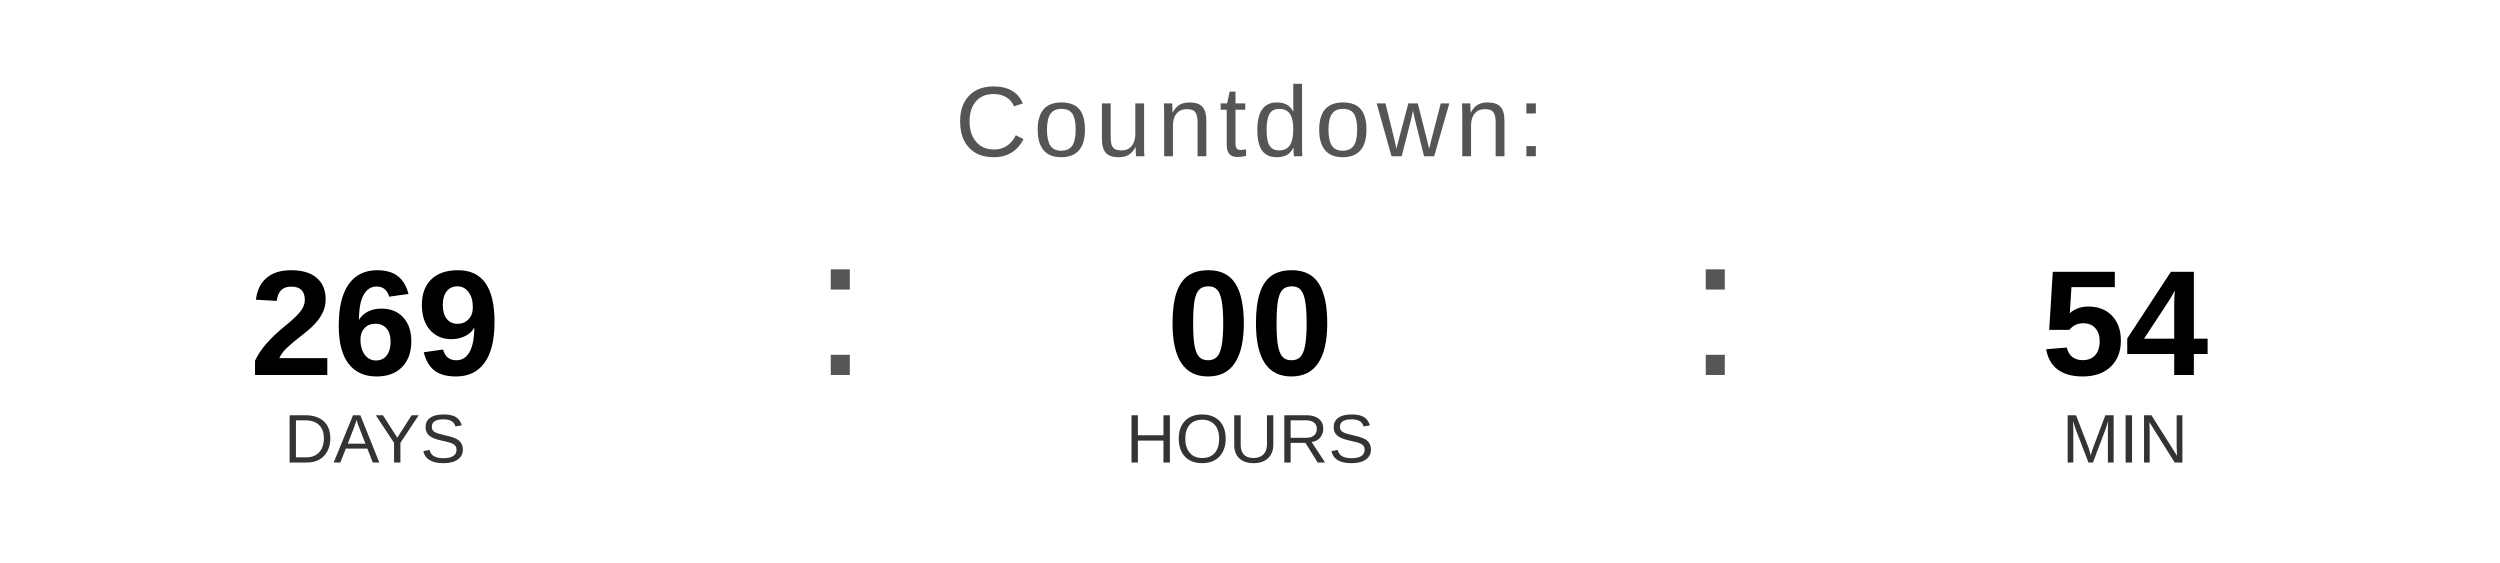
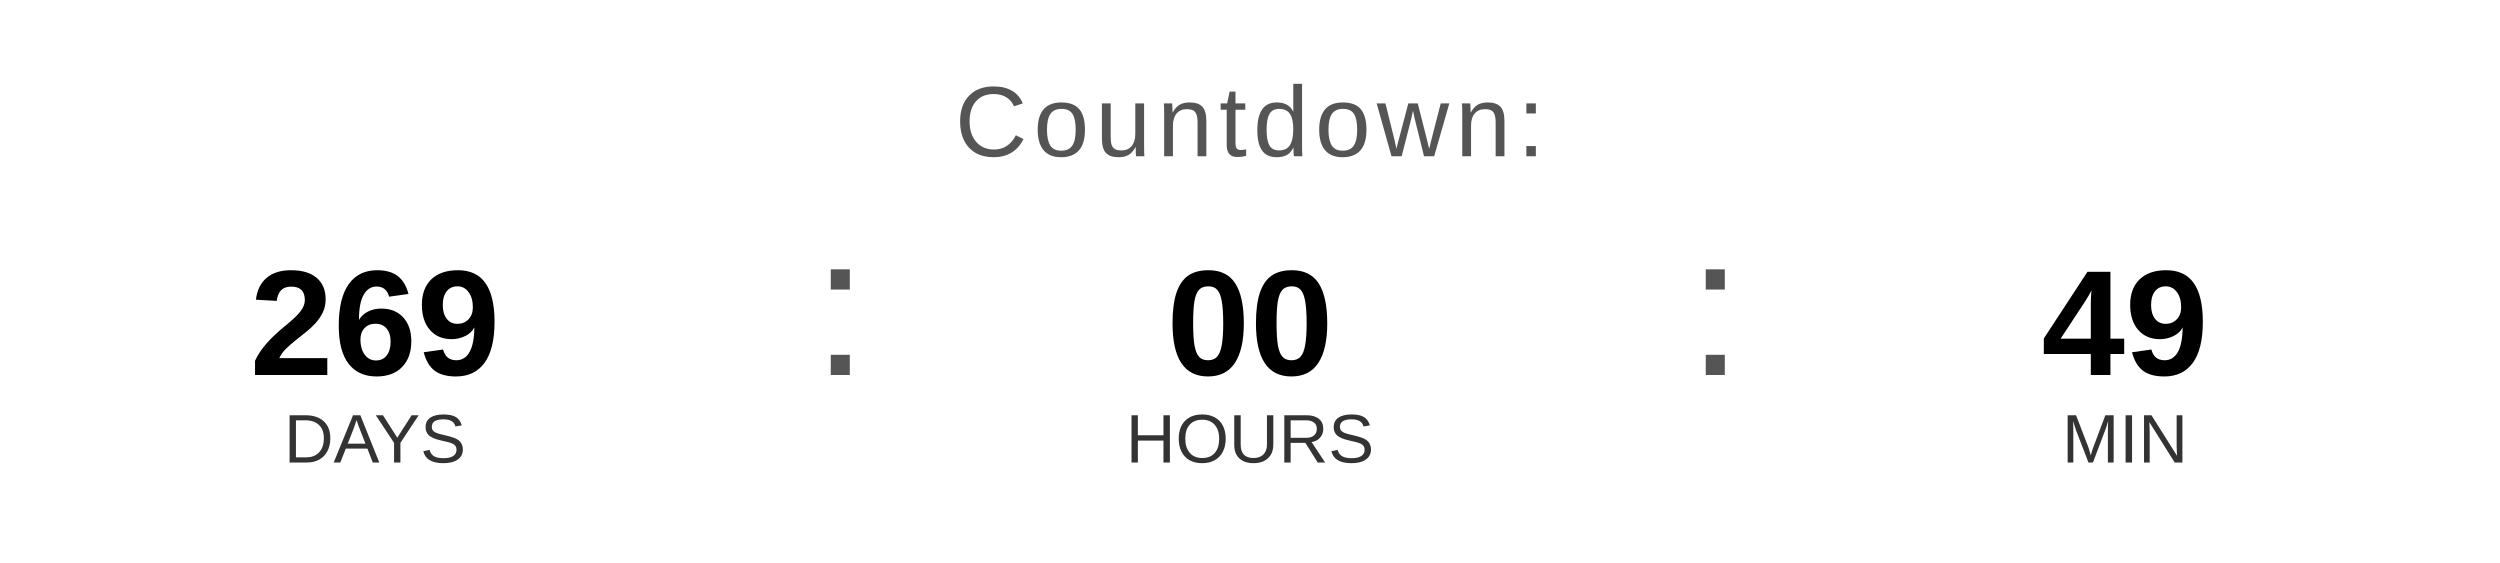
<svg xmlns="http://www.w3.org/2000/svg" width="400" height="90" viewBox="0 0 400 90">
  <text x="200" y="25" font-family="Arial, Helvetica, sans-serif" font-size="16" fill="#555555" text-anchor="middle" letter-spacing="1">
    Countdown:
  </text>
  <text x="60" y="60" font-family="Arial, Helvetica, sans-serif" font-size="24" font-weight="bold" fill="#000000" text-anchor="middle">269</text>
  <text x="60" y="74" font-family="Arial, Helvetica, sans-serif" font-size="11" fill="#333333" text-anchor="middle">DAYS</text>
  <text x="130" y="60" font-family="Arial, sans-serif" font-size="32" fill="#555555">:</text>
  <text x="200" y="60" font-family="Arial, Helvetica, sans-serif" font-size="24" font-weight="bold" fill="#000000" text-anchor="middle">00</text>
  <text x="200" y="74" font-family="Arial, Helvetica, sans-serif" font-size="11" fill="#333333" text-anchor="middle">HOURS</text>
  <text x="270" y="60" font-family="Arial, sans-serif" font-size="32" fill="#555555">:</text>
-   <text x="340" y="60" font-family="Arial, Helvetica, sans-serif" font-size="24" font-weight="bold" fill="#000000" text-anchor="middle">54</text>
+   <text x="340" y="60" font-family="Arial, Helvetica, sans-serif" font-size="24" font-weight="bold" fill="#000000" text-anchor="middle">49</text>
  <text x="340" y="74" font-family="Arial, Helvetica, sans-serif" font-size="11" fill="#333333" text-anchor="middle">MIN</text>
</svg>
